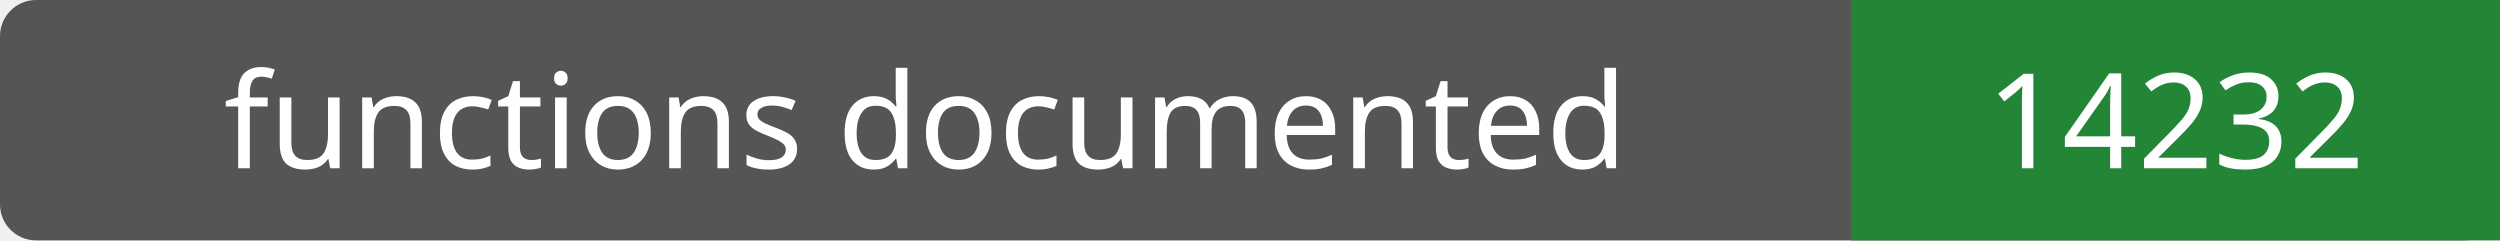
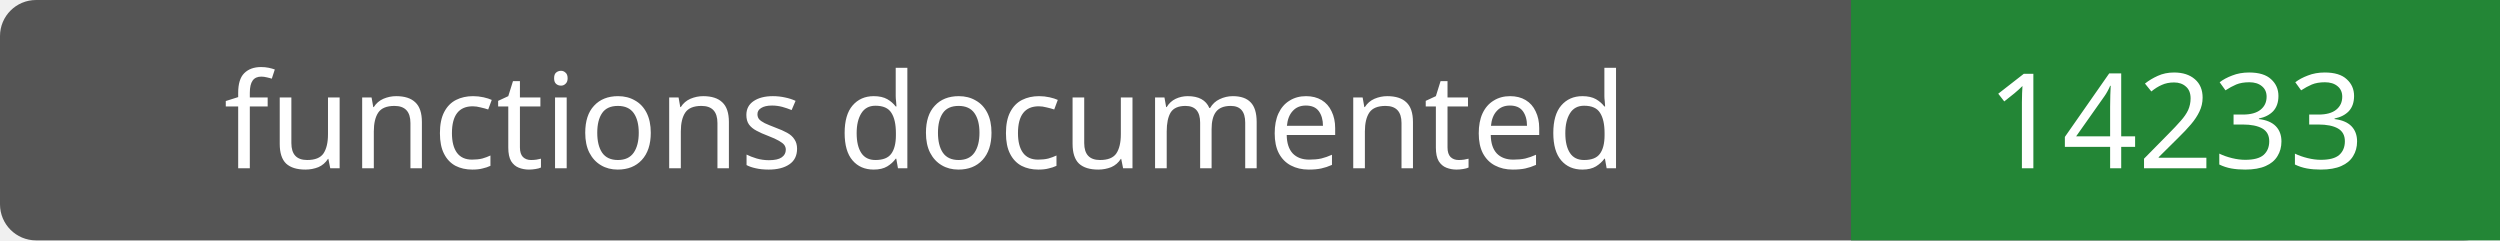
- <svg xmlns="http://www.w3.org/2000/svg" width="208" height="20" role="img" aria-label="functions documented: 14232">
+ <svg xmlns="http://www.w3.org/2000/svg" width="208" height="20" role="img" aria-label="functions documented: 14233">
  <rect width="208" height="20" rx="3" fill="#555" />
  <path fill="#238636" d="M154 0h54v20H154z" />
  <g fill="#fff" text-anchor="middle" font-family="Verdana,sans-serif" font-size="11">
    <text x="77.0" y="14">functions documented</text>
-     <text x="181.0" y="14">14232</text>
+     <text x="181.0" y="14">14233</text>
  </g>
</svg>
